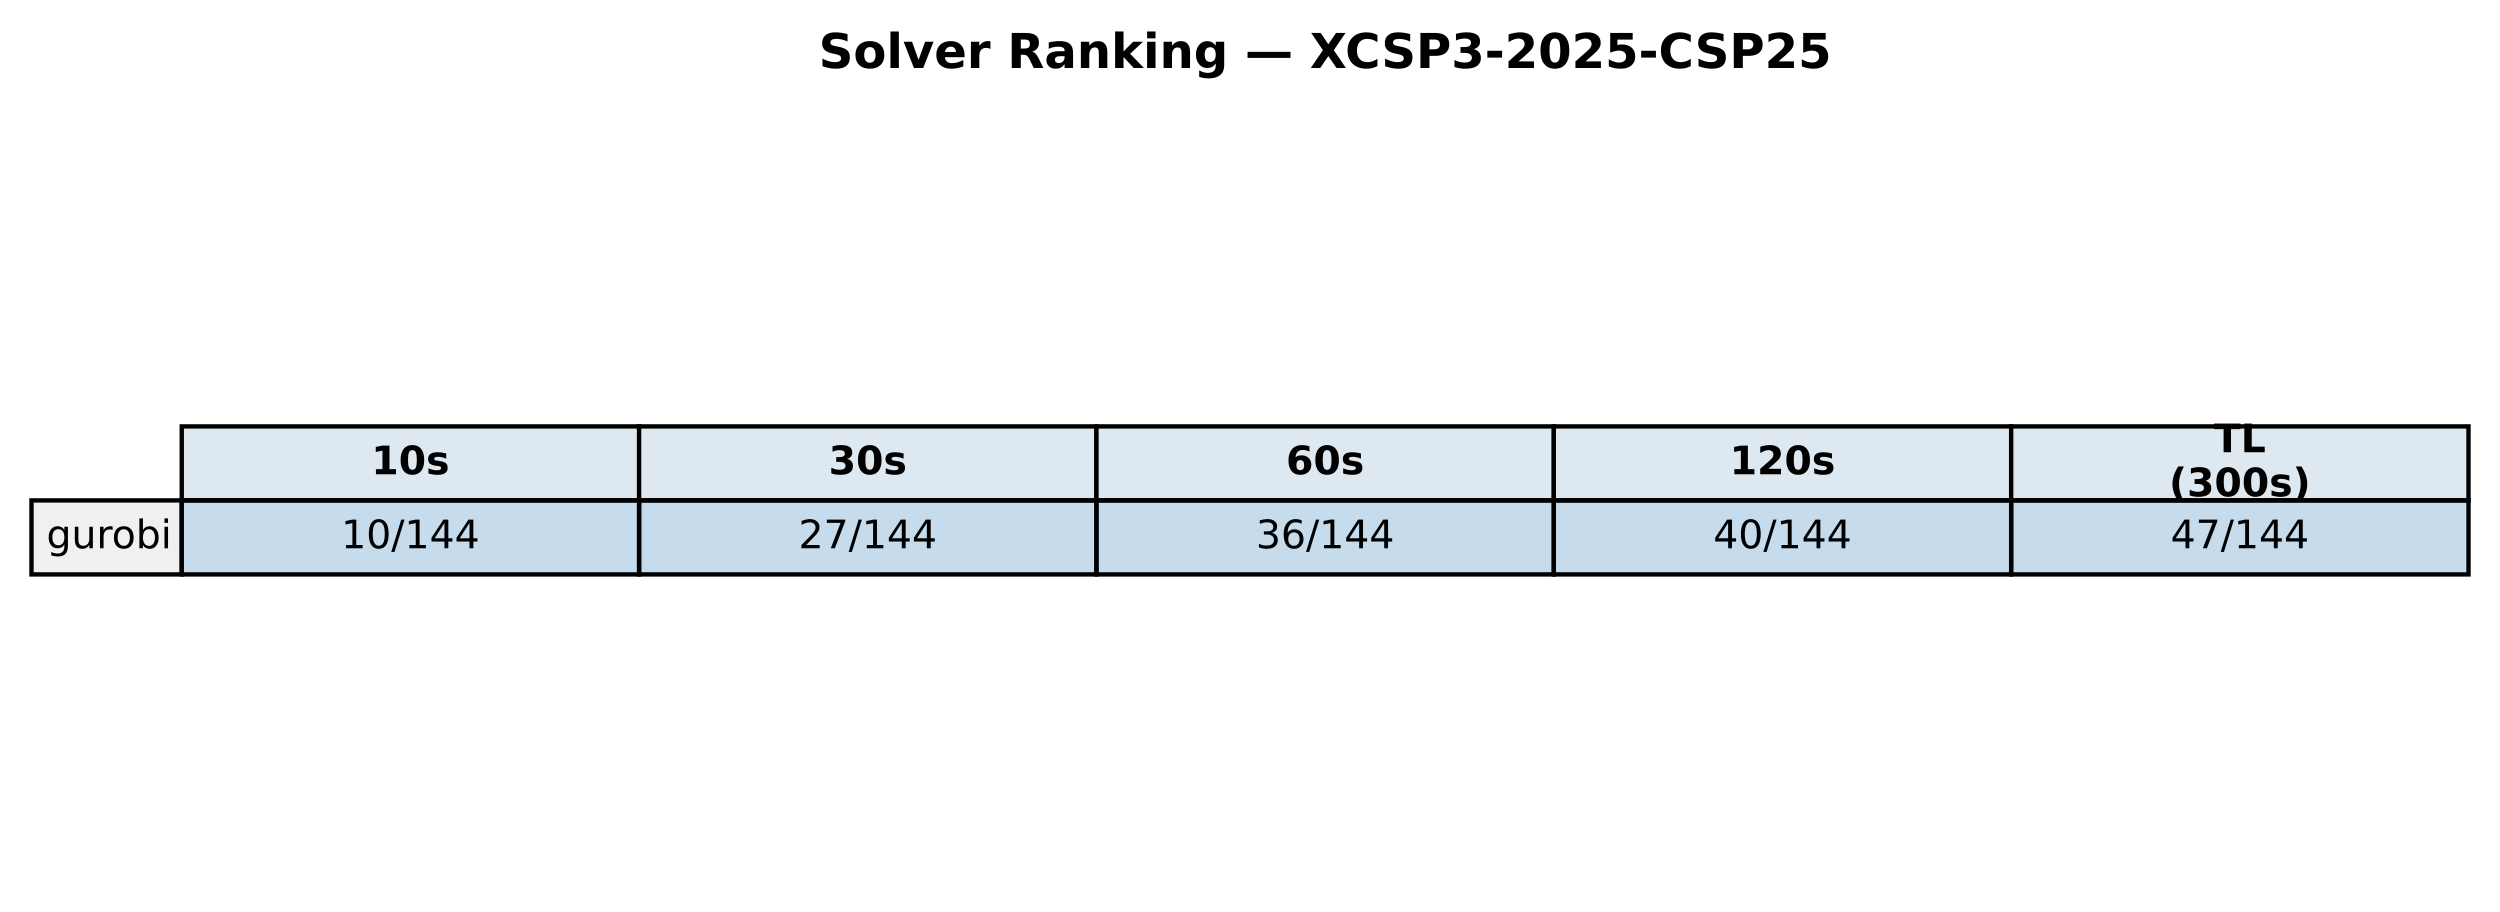
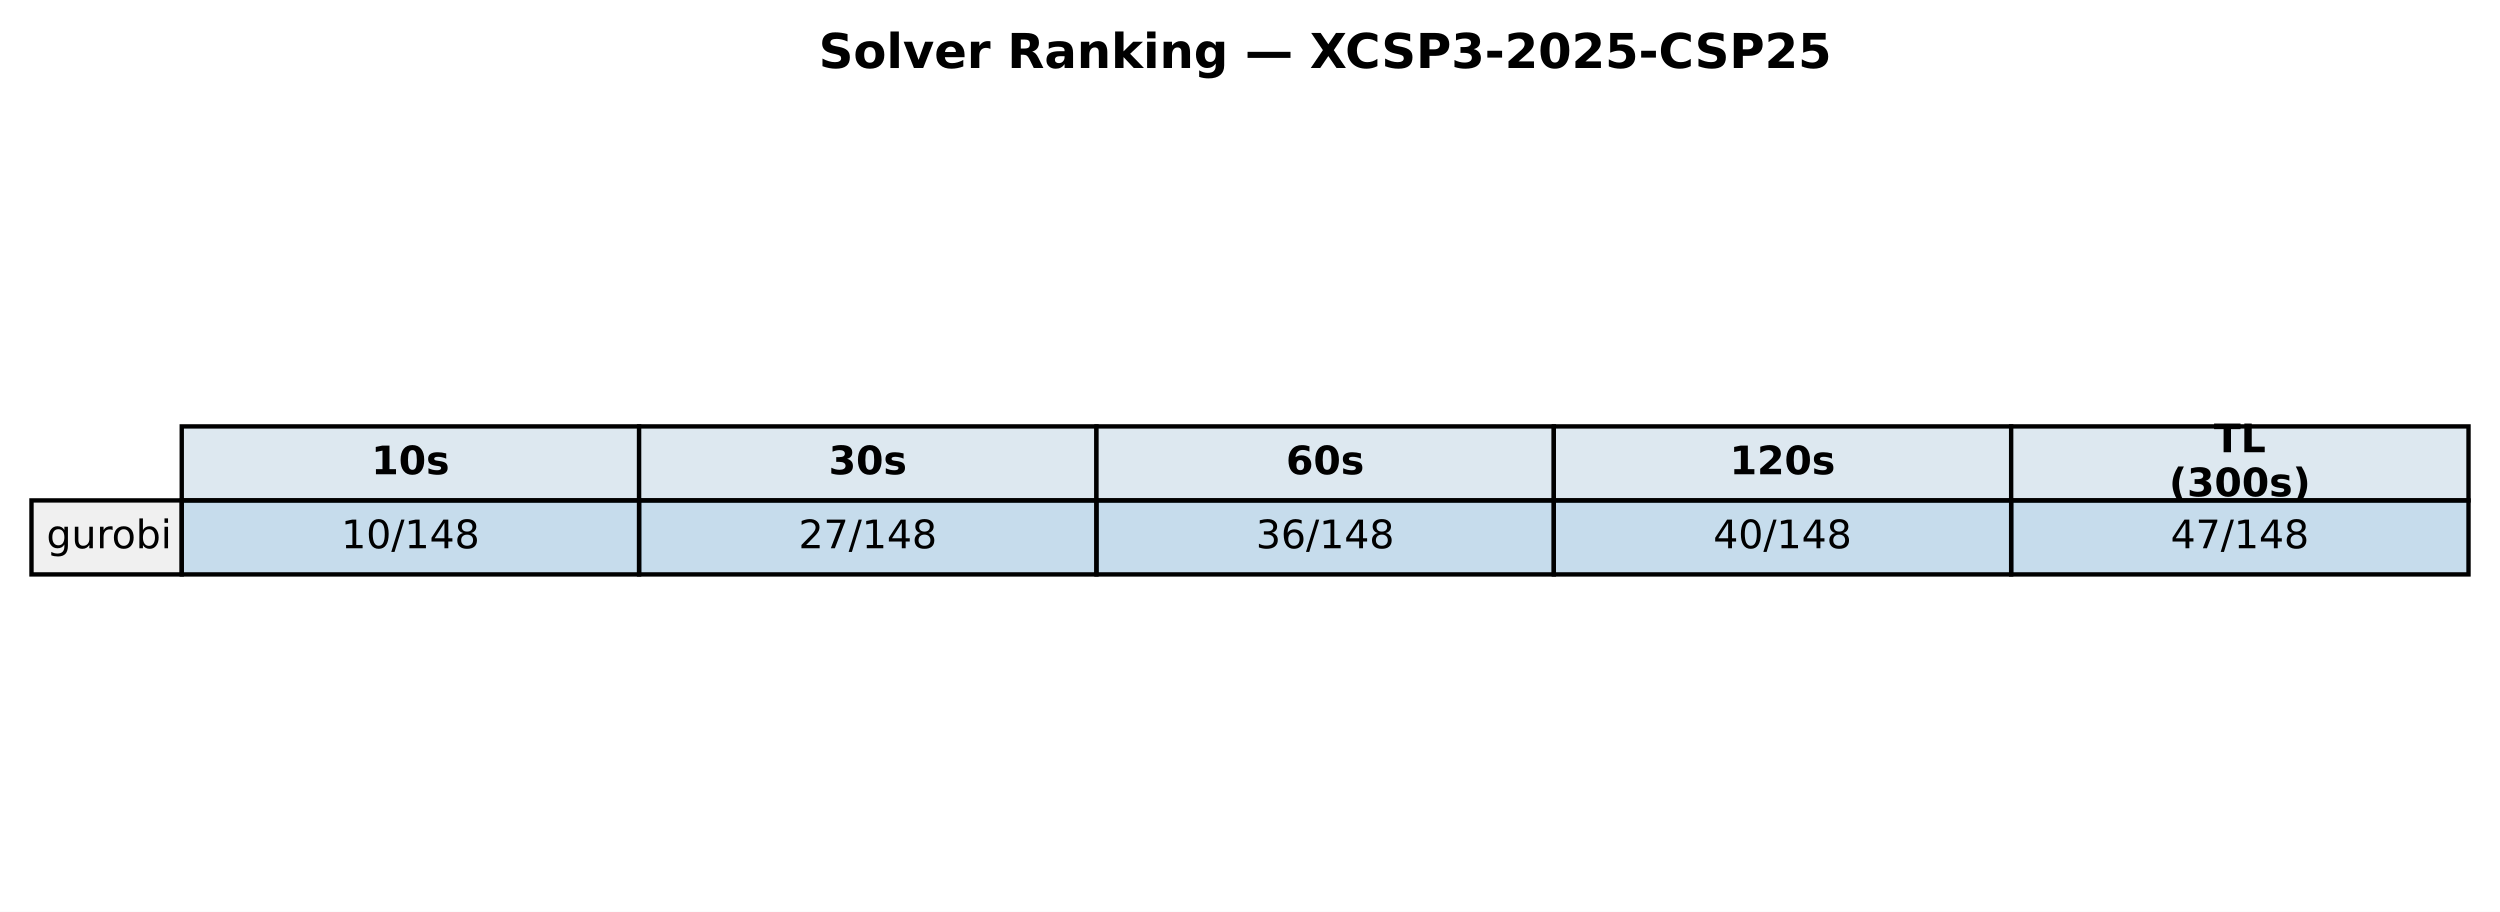
<svg xmlns="http://www.w3.org/2000/svg" xmlns:xlink="http://www.w3.org/1999/xlink" width="571.72pt" height="208.518pt" viewBox="0 0 571.72 208.518" version="1.1">
  <defs>
    <style type="text/css">*{stroke-linejoin: round; stroke-linecap: butt}</style>
  </defs>
  <g id="figure_1">
    <g id="patch_1">
      <path d="M 0 208.518  L 571.72 208.518  L 571.72 0  L 0 0  z " style="fill: #ffffff" />
    </g>
    <g id="axes_1">
      <g id="table_1">
        <g id="patch_2">
          <path d="M 41.563 114.438  L 146.154 114.438  L 146.154 97.514  L 41.563 97.514  z " style="fill: #dde8f0; stroke: #000000; stroke-linejoin: miter" />
        </g>
        <g id="text_1">
          <g transform="translate(84.91809 108.4594) scale(0.09 -0.09)">
            <defs>
              <path id="DejaVuSans-Bold-31" d="M 750 831  L 1813 831  L 1813 3847  L 722 3622  L 722 4441  L 1806 4666  L 2950 4666  L 2950 831  L 4013 831  L 4013 0  L 750 0  L 750 831  z " transform="scale(0.015625)" />
              <path id="DejaVuSans-Bold-30" d="M 2944 2338  Q 2944 3213 2780 3570  Q 2616 3928 2228 3928  Q 1841 3928 1675 3570  Q 1509 3213 1509 2338  Q 1509 1453 1675 1090  Q 1841 728 2228 728  Q 2613 728 2778 1090  Q 2944 1453 2944 2338  z M 4147 2328  Q 4147 1169 3647 539  Q 3147 -91 2228 -91  Q 1306 -91 806 539  Q 306 1169 306 2328  Q 306 3491 806 4120  Q 1306 4750 2228 4750  Q 3147 4750 3647 4120  Q 4147 3491 4147 2328  z " transform="scale(0.015625)" />
              <path id="DejaVuSans-Bold-73" d="M 3272 3391  L 3272 2541  Q 2913 2691 2578 2766  Q 2244 2841 1947 2841  Q 1628 2841 1473 2761  Q 1319 2681 1319 2516  Q 1319 2381 1436 2309  Q 1553 2238 1856 2203  L 2053 2175  Q 2913 2066 3209 1816  Q 3506 1566 3506 1031  Q 3506 472 3093 190  Q 2681 -91 1863 -91  Q 1516 -91 1145 -36  Q 775 19 384 128  L 384 978  Q 719 816 1070 734  Q 1422 653 1784 653  Q 2113 653 2278 743  Q 2444 834 2444 1013  Q 2444 1163 2330 1236  Q 2216 1309 1875 1350  L 1678 1375  Q 931 1469 631 1722  Q 331 1975 331 2491  Q 331 3047 712 3315  Q 1094 3584 1881 3584  Q 2191 3584 2531 3537  Q 2872 3491 3272 3391  z " transform="scale(0.015625)" />
            </defs>
            <use xlink:href="#DejaVuSans-Bold-31" />
            <use xlink:href="#DejaVuSans-Bold-30" transform="translate(69.58008 0)" />
            <use xlink:href="#DejaVuSans-Bold-73" transform="translate(139.1602 0)" />
          </g>
        </g>
        <g id="patch_3">
          <path d="M 146.154 114.438  L 250.746 114.438  L 250.746 97.514  L 146.154 97.514  z " style="fill: #dde8f0; stroke: #000000; stroke-linejoin: miter" />
        </g>
        <g id="text_2">
          <g transform="translate(189.5096 108.4594) scale(0.09 -0.09)">
            <defs>
              <path id="DejaVuSans-Bold-33" d="M 2981 2516  Q 3453 2394 3698 2092  Q 3944 1791 3944 1325  Q 3944 631 3412 270  Q 2881 -91 1863 -91  Q 1503 -91 1142 -33  Q 781 25 428 141  L 428 1069  Q 766 900 1098 814  Q 1431 728 1753 728  Q 2231 728 2486 893  Q 2741 1059 2741 1369  Q 2741 1688 2480 1852  Q 2219 2016 1709 2016  L 1228 2016  L 1228 2791  L 1734 2791  Q 2188 2791 2409 2933  Q 2631 3075 2631 3366  Q 2631 3634 2415 3781  Q 2200 3928 1806 3928  Q 1516 3928 1219 3862  Q 922 3797 628 3669  L 628 4550  Q 984 4650 1334 4700  Q 1684 4750 2022 4750  Q 2931 4750 3382 4451  Q 3834 4153 3834 3553  Q 3834 3144 3618 2883  Q 3403 2622 2981 2516  z " transform="scale(0.015625)" />
            </defs>
            <use xlink:href="#DejaVuSans-Bold-33" />
            <use xlink:href="#DejaVuSans-Bold-30" transform="translate(69.58008 0)" />
            <use xlink:href="#DejaVuSans-Bold-73" transform="translate(139.1602 0)" />
          </g>
        </g>
        <g id="patch_4">
          <path d="M 250.746 114.438  L 355.337 114.438  L 355.337 97.514  L 250.746 97.514  z " style="fill: #dde8f0; stroke: #000000; stroke-linejoin: miter" />
        </g>
        <g id="text_3">
          <g transform="translate(294.1011 108.4594) scale(0.09 -0.09)">
            <defs>
              <path id="DejaVuSans-Bold-36" d="M 2316 2303  Q 2000 2303 1842 2098  Q 1684 1894 1684 1484  Q 1684 1075 1842 870  Q 2000 666 2316 666  Q 2634 666 2792 870  Q 2950 1075 2950 1484  Q 2950 1894 2792 2098  Q 2634 2303 2316 2303  z M 3803 4544  L 3803 3681  Q 3506 3822 3243 3889  Q 2981 3956 2731 3956  Q 2194 3956 1894 3657  Q 1594 3359 1544 2772  Q 1750 2925 1990 3001  Q 2231 3078 2516 3078  Q 3231 3078 3670 2659  Q 4109 2241 4109 1563  Q 4109 813 3618 361  Q 3128 -91 2303 -91  Q 1394 -91 895 523  Q 397 1138 397 2266  Q 397 3422 980 4083  Q 1563 4744 2578 4744  Q 2900 4744 3203 4694  Q 3506 4644 3803 4544  z " transform="scale(0.015625)" />
            </defs>
            <use xlink:href="#DejaVuSans-Bold-36" />
            <use xlink:href="#DejaVuSans-Bold-30" transform="translate(69.58008 0)" />
            <use xlink:href="#DejaVuSans-Bold-73" transform="translate(139.1602 0)" />
          </g>
        </g>
        <g id="patch_5">
          <path d="M 355.337 114.438  L 459.929 114.438  L 459.929 97.514  L 355.337 97.514  z " style="fill: #dde8f0; stroke: #000000; stroke-linejoin: miter" />
        </g>
        <g id="text_4">
          <g transform="translate(395.5616 108.4594) scale(0.09 -0.09)">
            <defs>
              <path id="DejaVuSans-Bold-32" d="M 1844 884  L 3897 884  L 3897 0  L 506 0  L 506 884  L 2209 2388  Q 2438 2594 2547 2791  Q 2656 2988 2656 3200  Q 2656 3528 2436 3728  Q 2216 3928 1850 3928  Q 1569 3928 1234 3808  Q 900 3688 519 3450  L 519 4475  Q 925 4609 1322 4679  Q 1719 4750 2100 4750  Q 2938 4750 3402 4381  Q 3866 4013 3866 3353  Q 3866 2972 3669 2642  Q 3472 2313 2841 1759  L 1844 884  z " transform="scale(0.015625)" />
            </defs>
            <use xlink:href="#DejaVuSans-Bold-31" />
            <use xlink:href="#DejaVuSans-Bold-32" transform="translate(69.58008 0)" />
            <use xlink:href="#DejaVuSans-Bold-30" transform="translate(139.1602 0)" />
            <use xlink:href="#DejaVuSans-Bold-73" transform="translate(208.7402 0)" />
          </g>
        </g>
        <g id="patch_6">
          <path d="M 459.929 114.438  L 564.52 114.438  L 564.52 97.514  L 459.929 97.514  z " style="fill: #dde8f0; stroke: #000000; stroke-linejoin: miter" />
        </g>
        <g id="text_5">
          <g transform="translate(506.2872 103.4204) scale(0.09 -0.09)">
            <defs>
              <path id="DejaVuSans-Bold-54" d="M 31 4666  L 4331 4666  L 4331 3756  L 2784 3756  L 2784 0  L 1581 0  L 1581 3756  L 31 3756  L 31 4666  z " transform="scale(0.015625)" />
              <path id="DejaVuSans-Bold-4c" d="M 588 4666  L 1791 4666  L 1791 909  L 3903 909  L 3903 0  L 588 0  L 588 4666  z " transform="scale(0.015625)" />
            </defs>
            <use xlink:href="#DejaVuSans-Bold-54" />
            <use xlink:href="#DejaVuSans-Bold-4c" transform="translate(68.21289 0)" />
          </g>
          <g transform="translate(496.0399 113.4984) scale(0.09 -0.09)">
            <defs>
              <path id="DejaVuSans-Bold-28" d="M 2413 -844  L 1484 -844  Q 1006 -72 778 623  Q 550 1319 550 2003  Q 550 2688 779 3389  Q 1009 4091 1484 4856  L 2413 4856  Q 2013 4116 1813 3408  Q 1613 2700 1613 2009  Q 1613 1319 1811 609  Q 2009 -100 2413 -844  z " transform="scale(0.015625)" />
              <path id="DejaVuSans-Bold-29" d="M 513 -844  Q 913 -100 1113 609  Q 1313 1319 1313 2009  Q 1313 2700 1113 3408  Q 913 4116 513 4856  L 1441 4856  Q 1916 4091 2145 3389  Q 2375 2688 2375 2003  Q 2375 1319 2147 623  Q 1919 -72 1441 -844  L 513 -844  z " transform="scale(0.015625)" />
            </defs>
            <use xlink:href="#DejaVuSans-Bold-28" />
            <use xlink:href="#DejaVuSans-Bold-33" transform="translate(45.70312 0)" />
            <use xlink:href="#DejaVuSans-Bold-30" transform="translate(115.2832 0)" />
            <use xlink:href="#DejaVuSans-Bold-30" transform="translate(184.8633 0)" />
            <use xlink:href="#DejaVuSans-Bold-73" transform="translate(254.4434 0)" />
            <use xlink:href="#DejaVuSans-Bold-29" transform="translate(313.9648 0)" />
          </g>
        </g>
        <g id="patch_7">
          <path d="M 7.2 131.363  L 41.563 131.363  L 41.563 114.438  L 7.2 114.438  z " style="fill: #f0f0f0; stroke: #000000; stroke-linejoin: miter" />
        </g>
        <g id="text_6">
          <g transform="translate(10.63626 125.3841) scale(0.09 -0.09)">
            <defs>
              <path id="DejaVuSans-67" d="M 2906 1791  Q 2906 2416 2648 2759  Q 2391 3103 1925 3103  Q 1463 3103 1205 2759  Q 947 2416 947 1791  Q 947 1169 1205 825  Q 1463 481 1925 481  Q 2391 481 2648 825  Q 2906 1169 2906 1791  z M 3481 434  Q 3481 -459 3084 -895  Q 2688 -1331 1869 -1331  Q 1566 -1331 1297 -1286  Q 1028 -1241 775 -1147  L 775 -588  Q 1028 -725 1275 -790  Q 1522 -856 1778 -856  Q 2344 -856 2625 -561  Q 2906 -266 2906 331  L 2906 616  Q 2728 306 2450 153  Q 2172 0 1784 0  Q 1141 0 747 490  Q 353 981 353 1791  Q 353 2603 747 3093  Q 1141 3584 1784 3584  Q 2172 3584 2450 3431  Q 2728 3278 2906 2969  L 2906 3500  L 3481 3500  L 3481 434  z " transform="scale(0.015625)" />
              <path id="DejaVuSans-75" d="M 544 1381  L 544 3500  L 1119 3500  L 1119 1403  Q 1119 906 1312 657  Q 1506 409 1894 409  Q 2359 409 2629 706  Q 2900 1003 2900 1516  L 2900 3500  L 3475 3500  L 3475 0  L 2900 0  L 2900 538  Q 2691 219 2414 64  Q 2138 -91 1772 -91  Q 1169 -91 856 284  Q 544 659 544 1381  z M 1991 3584  L 1991 3584  z " transform="scale(0.015625)" />
              <path id="DejaVuSans-72" d="M 2631 2963  Q 2534 3019 2420 3045  Q 2306 3072 2169 3072  Q 1681 3072 1420 2755  Q 1159 2438 1159 1844  L 1159 0  L 581 0  L 581 3500  L 1159 3500  L 1159 2956  Q 1341 3275 1631 3429  Q 1922 3584 2338 3584  Q 2397 3584 2469 3576  Q 2541 3569 2628 3553  L 2631 2963  z " transform="scale(0.015625)" />
              <path id="DejaVuSans-6f" d="M 1959 3097  Q 1497 3097 1228 2736  Q 959 2375 959 1747  Q 959 1119 1226 758  Q 1494 397 1959 397  Q 2419 397 2687 759  Q 2956 1122 2956 1747  Q 2956 2369 2687 2733  Q 2419 3097 1959 3097  z M 1959 3584  Q 2709 3584 3137 3096  Q 3566 2609 3566 1747  Q 3566 888 3137 398  Q 2709 -91 1959 -91  Q 1206 -91 779 398  Q 353 888 353 1747  Q 353 2609 779 3096  Q 1206 3584 1959 3584  z " transform="scale(0.015625)" />
              <path id="DejaVuSans-62" d="M 3116 1747  Q 3116 2381 2855 2742  Q 2594 3103 2138 3103  Q 1681 3103 1420 2742  Q 1159 2381 1159 1747  Q 1159 1113 1420 752  Q 1681 391 2138 391  Q 2594 391 2855 752  Q 3116 1113 3116 1747  z M 1159 2969  Q 1341 3281 1617 3432  Q 1894 3584 2278 3584  Q 2916 3584 3314 3078  Q 3713 2572 3713 1747  Q 3713 922 3314 415  Q 2916 -91 2278 -91  Q 1894 -91 1617 61  Q 1341 213 1159 525  L 1159 0  L 581 0  L 581 4863  L 1159 4863  L 1159 2969  z " transform="scale(0.015625)" />
              <path id="DejaVuSans-69" d="M 603 3500  L 1178 3500  L 1178 0  L 603 0  L 603 3500  z M 603 4863  L 1178 4863  L 1178 4134  L 603 4134  L 603 4863  z " transform="scale(0.015625)" />
            </defs>
            <use xlink:href="#DejaVuSans-67" />
            <use xlink:href="#DejaVuSans-75" transform="translate(63.47656 0)" />
            <use xlink:href="#DejaVuSans-72" transform="translate(126.8555 0)" />
            <use xlink:href="#DejaVuSans-6f" transform="translate(165.7188 0)" />
            <use xlink:href="#DejaVuSans-62" transform="translate(226.9004 0)" />
            <use xlink:href="#DejaVuSans-69" transform="translate(290.377 0)" />
          </g>
        </g>
        <g id="patch_8">
          <path d="M 41.563 131.363  L 146.154 131.363  L 146.154 114.438  L 41.563 114.438  z " style="fill: #1f77b4; fill-opacity: 0.25; stroke: #000000; stroke-linejoin: miter" />
        </g>
        <g id="text_7">
          <g transform="translate(78.02676 125.3841) scale(0.09 -0.09)">
            <defs>
              <path id="DejaVuSans-31" d="M 794 531  L 1825 531  L 1825 4091  L 703 3866  L 703 4441  L 1819 4666  L 2450 4666  L 2450 531  L 3481 531  L 3481 0  L 794 0  L 794 531  z " transform="scale(0.015625)" />
              <path id="DejaVuSans-30" d="M 2034 4250  Q 1547 4250 1301 3770  Q 1056 3291 1056 2328  Q 1056 1369 1301 889  Q 1547 409 2034 409  Q 2525 409 2770 889  Q 3016 1369 3016 2328  Q 3016 3291 2770 3770  Q 2525 4250 2034 4250  z M 2034 4750  Q 2819 4750 3233 4129  Q 3647 3509 3647 2328  Q 3647 1150 3233 529  Q 2819 -91 2034 -91  Q 1250 -91 836 529  Q 422 1150 422 2328  Q 422 3509 836 4129  Q 1250 4750 2034 4750  z " transform="scale(0.015625)" />
              <path id="DejaVuSans-2f" d="M 1625 4666  L 2156 4666  L 531 -594  L 0 -594  L 1625 4666  z " transform="scale(0.015625)" />
              <path id="DejaVuSans-34" d="M 2419 4116  L 825 1625  L 2419 1625  L 2419 4116  z M 2253 4666  L 3047 4666  L 3047 1625  L 3713 1625  L 3713 1100  L 3047 1100  L 3047 0  L 2419 0  L 2419 1100  L 313 1100  L 313 1709  L 2253 4666  z " transform="scale(0.015625)" />
+               <path id="DejaVuSans-38" d="M 2034 2216  Q 1584 2216 1326 1975  Q 1069 1734 1069 1313  Q 1069 891 1326 650  Q 1584 409 2034 409  Q 2484 409 2743 651  Q 3003 894 3003 1313  Q 3003 1734 2745 1975  Q 2488 2216 2034 2216  z M 1403 2484  Q 997 2584 770 2862  Q 544 3141 544 3541  Q 544 4100 942 4425  Q 1341 4750 2034 4750  Q 2731 4750 3128 4425  Q 3525 4100 3525 3541  Q 3525 3141 3298 2862  Q 3072 2584 2669 2484  Q 3125 2378 3379 2068  Q 3634 1759 3634 1313  Q 3634 634 3220 271  Q 2806 -91 2034 -91  Q 1263 -91 848 271  Q 434 634 434 1313  Q 434 1759 690 2068  Q 947 2378 1403 2484  z M 1172 3481  Q 1172 3119 1398 2916  Q 1625 2713 2034 2713  Q 2441 2713 2670 2916  Q 2900 3119 2900 3481  Q 2900 3844 2670 4047  Q 2441 4250 2034 4250  Q 1625 4250 1398 4047  Q 1172 3844 1172 3481  z " transform="scale(0.015625)" />
            </defs>
            <use xlink:href="#DejaVuSans-31" />
            <use xlink:href="#DejaVuSans-30" transform="translate(63.62305 0)" />
            <use xlink:href="#DejaVuSans-2f" transform="translate(127.2461 0)" />
            <use xlink:href="#DejaVuSans-31" transform="translate(160.9375 0)" />
            <use xlink:href="#DejaVuSans-34" transform="translate(224.5605 0)" />
-             <use xlink:href="#DejaVuSans-34" transform="translate(288.1836 0)" />
+             <use xlink:href="#DejaVuSans-38" transform="translate(288.1836 0)" />
          </g>
        </g>
        <g id="patch_9">
          <path d="M 146.154 131.363  L 250.746 131.363  L 250.746 114.438  L 146.154 114.438  z " style="fill: #1f77b4; fill-opacity: 0.25; stroke: #000000; stroke-linejoin: miter" />
        </g>
        <g id="text_8">
          <g transform="translate(182.6183 125.3841) scale(0.09 -0.09)">
            <defs>
              <path id="DejaVuSans-32" d="M 1228 531  L 3431 531  L 3431 0  L 469 0  L 469 531  Q 828 903 1448 1529  Q 2069 2156 2228 2338  Q 2531 2678 2651 2914  Q 2772 3150 2772 3378  Q 2772 3750 2511 3984  Q 2250 4219 1831 4219  Q 1534 4219 1204 4116  Q 875 4013 500 3803  L 500 4441  Q 881 4594 1212 4672  Q 1544 4750 1819 4750  Q 2544 4750 2975 4387  Q 3406 4025 3406 3419  Q 3406 3131 3298 2873  Q 3191 2616 2906 2266  Q 2828 2175 2409 1742  Q 1991 1309 1228 531  z " transform="scale(0.015625)" />
              <path id="DejaVuSans-37" d="M 525 4666  L 3525 4666  L 3525 4397  L 1831 0  L 1172 0  L 2766 4134  L 525 4134  L 525 4666  z " transform="scale(0.015625)" />
            </defs>
            <use xlink:href="#DejaVuSans-32" />
            <use xlink:href="#DejaVuSans-37" transform="translate(63.62305 0)" />
            <use xlink:href="#DejaVuSans-2f" transform="translate(127.2461 0)" />
            <use xlink:href="#DejaVuSans-31" transform="translate(160.9375 0)" />
            <use xlink:href="#DejaVuSans-34" transform="translate(224.5605 0)" />
-             <use xlink:href="#DejaVuSans-34" transform="translate(288.1836 0)" />
+             <use xlink:href="#DejaVuSans-38" transform="translate(288.1836 0)" />
          </g>
        </g>
        <g id="patch_10">
          <path d="M 250.746 131.363  L 355.337 131.363  L 355.337 114.438  L 250.746 114.438  z " style="fill: #1f77b4; fill-opacity: 0.25; stroke: #000000; stroke-linejoin: miter" />
        </g>
        <g id="text_9">
          <g transform="translate(287.2098 125.3841) scale(0.09 -0.09)">
            <defs>
              <path id="DejaVuSans-33" d="M 2597 2516  Q 3050 2419 3304 2112  Q 3559 1806 3559 1356  Q 3559 666 3084 287  Q 2609 -91 1734 -91  Q 1441 -91 1130 -33  Q 819 25 488 141  L 488 750  Q 750 597 1062 519  Q 1375 441 1716 441  Q 2309 441 2620 675  Q 2931 909 2931 1356  Q 2931 1769 2642 2001  Q 2353 2234 1838 2234  L 1294 2234  L 1294 2753  L 1863 2753  Q 2328 2753 2575 2939  Q 2822 3125 2822 3475  Q 2822 3834 2567 4026  Q 2313 4219 1838 4219  Q 1578 4219 1281 4162  Q 984 4106 628 3988  L 628 4550  Q 988 4650 1302 4700  Q 1616 4750 1894 4750  Q 2613 4750 3031 4423  Q 3450 4097 3450 3541  Q 3450 3153 3228 2886  Q 3006 2619 2597 2516  z " transform="scale(0.015625)" />
              <path id="DejaVuSans-36" d="M 2113 2584  Q 1688 2584 1439 2293  Q 1191 2003 1191 1497  Q 1191 994 1439 701  Q 1688 409 2113 409  Q 2538 409 2786 701  Q 3034 994 3034 1497  Q 3034 2003 2786 2293  Q 2538 2584 2113 2584  z M 3366 4563  L 3366 3988  Q 3128 4100 2886 4159  Q 2644 4219 2406 4219  Q 1781 4219 1451 3797  Q 1122 3375 1075 2522  Q 1259 2794 1537 2939  Q 1816 3084 2150 3084  Q 2853 3084 3261 2657  Q 3669 2231 3669 1497  Q 3669 778 3244 343  Q 2819 -91 2113 -91  Q 1303 -91 875 529  Q 447 1150 447 2328  Q 447 3434 972 4092  Q 1497 4750 2381 4750  Q 2619 4750 2861 4703  Q 3103 4656 3366 4563  z " transform="scale(0.015625)" />
            </defs>
            <use xlink:href="#DejaVuSans-33" />
            <use xlink:href="#DejaVuSans-36" transform="translate(63.62305 0)" />
            <use xlink:href="#DejaVuSans-2f" transform="translate(127.2461 0)" />
            <use xlink:href="#DejaVuSans-31" transform="translate(160.9375 0)" />
            <use xlink:href="#DejaVuSans-34" transform="translate(224.5605 0)" />
-             <use xlink:href="#DejaVuSans-34" transform="translate(288.1836 0)" />
+             <use xlink:href="#DejaVuSans-38" transform="translate(288.1836 0)" />
          </g>
        </g>
        <g id="patch_11">
          <path d="M 355.337 131.363  L 459.929 131.363  L 459.929 114.438  L 355.337 114.438  z " style="fill: #1f77b4; fill-opacity: 0.25; stroke: #000000; stroke-linejoin: miter" />
        </g>
        <g id="text_10">
          <g transform="translate(391.8013 125.3841) scale(0.09 -0.09)">
            <use xlink:href="#DejaVuSans-34" />
            <use xlink:href="#DejaVuSans-30" transform="translate(63.62305 0)" />
            <use xlink:href="#DejaVuSans-2f" transform="translate(127.2461 0)" />
            <use xlink:href="#DejaVuSans-31" transform="translate(160.9375 0)" />
            <use xlink:href="#DejaVuSans-34" transform="translate(224.5605 0)" />
-             <use xlink:href="#DejaVuSans-34" transform="translate(288.1836 0)" />
+             <use xlink:href="#DejaVuSans-38" transform="translate(288.1836 0)" />
          </g>
        </g>
        <g id="patch_12">
          <path d="M 459.929 131.363  L 564.52 131.363  L 564.52 114.438  L 459.929 114.438  z " style="fill: #1f77b4; fill-opacity: 0.25; stroke: #000000; stroke-linejoin: miter" />
        </g>
        <g id="text_11">
          <g transform="translate(496.3928 125.3841) scale(0.09 -0.09)">
            <use xlink:href="#DejaVuSans-34" />
            <use xlink:href="#DejaVuSans-37" transform="translate(63.62305 0)" />
            <use xlink:href="#DejaVuSans-2f" transform="translate(127.2461 0)" />
            <use xlink:href="#DejaVuSans-31" transform="translate(160.9375 0)" />
            <use xlink:href="#DejaVuSans-34" transform="translate(224.5605 0)" />
-             <use xlink:href="#DejaVuSans-34" transform="translate(288.1836 0)" />
+             <use xlink:href="#DejaVuSans-38" transform="translate(288.1836 0)" />
          </g>
        </g>
      </g>
      <g id="text_12">
        <g transform="translate(187.2303 15.55828) scale(0.11 -0.11)">
          <defs>
            <path id="DejaVuSans-Bold-53" d="M 3834 4519  L 3834 3531  Q 3450 3703 3084 3790  Q 2719 3878 2394 3878  Q 1963 3878 1756 3759  Q 1550 3641 1550 3391  Q 1550 3203 1689 3098  Q 1828 2994 2194 2919  L 2706 2816  Q 3484 2659 3812 2340  Q 4141 2022 4141 1434  Q 4141 663 3683 286  Q 3225 -91 2284 -91  Q 1841 -91 1394 -6  Q 947 78 500 244  L 500 1259  Q 947 1022 1364 901  Q 1781 781 2169 781  Q 2563 781 2772 912  Q 2981 1044 2981 1288  Q 2981 1506 2839 1625  Q 2697 1744 2272 1838  L 1806 1941  Q 1106 2091 782 2419  Q 459 2747 459 3303  Q 459 4000 909 4375  Q 1359 4750 2203 4750  Q 2588 4750 2994 4692  Q 3400 4634 3834 4519  z " transform="scale(0.015625)" />
            <path id="DejaVuSans-Bold-6f" d="M 2203 2784  Q 1831 2784 1636 2517  Q 1441 2250 1441 1747  Q 1441 1244 1636 976  Q 1831 709 2203 709  Q 2569 709 2762 976  Q 2956 1244 2956 1747  Q 2956 2250 2762 2517  Q 2569 2784 2203 2784  z M 2203 3584  Q 3106 3584 3614 3096  Q 4122 2609 4122 1747  Q 4122 884 3614 396  Q 3106 -91 2203 -91  Q 1297 -91 786 396  Q 275 884 275 1747  Q 275 2609 786 3096  Q 1297 3584 2203 3584  z " transform="scale(0.015625)" />
            <path id="DejaVuSans-Bold-6c" d="M 538 4863  L 1656 4863  L 1656 0  L 538 0  L 538 4863  z " transform="scale(0.015625)" />
            <path id="DejaVuSans-Bold-76" d="M 97 3500  L 1216 3500  L 2088 1081  L 2956 3500  L 4078 3500  L 2700 0  L 1472 0  L 97 3500  z " transform="scale(0.015625)" />
            <path id="DejaVuSans-Bold-65" d="M 4031 1759  L 4031 1441  L 1416 1441  Q 1456 1047 1700 850  Q 1944 653 2381 653  Q 2734 653 3104 758  Q 3475 863 3866 1075  L 3866 213  Q 3469 63 3072 -14  Q 2675 -91 2278 -91  Q 1328 -91 801 392  Q 275 875 275 1747  Q 275 2603 792 3093  Q 1309 3584 2216 3584  Q 3041 3584 3536 3087  Q 4031 2591 4031 1759  z M 2881 2131  Q 2881 2450 2695 2645  Q 2509 2841 2209 2841  Q 1884 2841 1681 2658  Q 1478 2475 1428 2131  L 2881 2131  z " transform="scale(0.015625)" />
            <path id="DejaVuSans-Bold-72" d="M 3138 2547  Q 2991 2616 2845 2648  Q 2700 2681 2553 2681  Q 2122 2681 1889 2404  Q 1656 2128 1656 1613  L 1656 0  L 538 0  L 538 3500  L 1656 3500  L 1656 2925  Q 1872 3269 2151 3426  Q 2431 3584 2822 3584  Q 2878 3584 2943 3579  Q 3009 3575 3134 3559  L 3138 2547  z " transform="scale(0.015625)" />
            <path id="DejaVuSans-Bold-20" transform="scale(0.015625)" />
            <path id="DejaVuSans-Bold-52" d="M 2297 2597  Q 2675 2597 2839 2737  Q 3003 2878 3003 3200  Q 3003 3519 2839 3656  Q 2675 3794 2297 3794  L 1791 3794  L 1791 2597  L 2297 2597  z M 1791 1766  L 1791 0  L 588 0  L 588 4666  L 2425 4666  Q 3347 4666 3776 4356  Q 4206 4047 4206 3378  Q 4206 2916 3982 2619  Q 3759 2322 3309 2181  Q 3556 2125 3751 1926  Q 3947 1728 4147 1325  L 4800 0  L 3519 0  L 2950 1159  Q 2778 1509 2601 1637  Q 2425 1766 2131 1766  L 1791 1766  z " transform="scale(0.015625)" />
            <path id="DejaVuSans-Bold-61" d="M 2106 1575  Q 1756 1575 1579 1456  Q 1403 1338 1403 1106  Q 1403 894 1545 773  Q 1688 653 1941 653  Q 2256 653 2472 879  Q 2688 1106 2688 1447  L 2688 1575  L 2106 1575  z M 3816 1997  L 3816 0  L 2688 0  L 2688 519  Q 2463 200 2181 54  Q 1900 -91 1497 -91  Q 953 -91 614 226  Q 275 544 275 1050  Q 275 1666 698 1953  Q 1122 2241 2028 2241  L 2688 2241  L 2688 2328  Q 2688 2594 2478 2717  Q 2269 2841 1825 2841  Q 1466 2841 1156 2769  Q 847 2697 581 2553  L 581 3406  Q 941 3494 1303 3539  Q 1666 3584 2028 3584  Q 2975 3584 3395 3211  Q 3816 2838 3816 1997  z " transform="scale(0.015625)" />
            <path id="DejaVuSans-Bold-6e" d="M 4056 2131  L 4056 0  L 2931 0  L 2931 347  L 2931 1631  Q 2931 2084 2911 2256  Q 2891 2428 2841 2509  Q 2775 2619 2662 2680  Q 2550 2741 2406 2741  Q 2056 2741 1856 2470  Q 1656 2200 1656 1722  L 1656 0  L 538 0  L 538 3500  L 1656 3500  L 1656 2988  Q 1909 3294 2193 3439  Q 2478 3584 2822 3584  Q 3428 3584 3742 3212  Q 4056 2841 4056 2131  z " transform="scale(0.015625)" />
            <path id="DejaVuSans-Bold-6b" d="M 538 4863  L 1656 4863  L 1656 2216  L 2944 3500  L 4244 3500  L 2534 1894  L 4378 0  L 3022 0  L 1656 1459  L 1656 0  L 538 0  L 538 4863  z " transform="scale(0.015625)" />
            <path id="DejaVuSans-Bold-69" d="M 538 3500  L 1656 3500  L 1656 0  L 538 0  L 538 3500  z M 538 4863  L 1656 4863  L 1656 3950  L 538 3950  L 538 4863  z " transform="scale(0.015625)" />
            <path id="DejaVuSans-Bold-67" d="M 2919 594  Q 2688 288 2409 144  Q 2131 0 1766 0  Q 1125 0 706 504  Q 288 1009 288 1791  Q 288 2575 706 3076  Q 1125 3578 1766 3578  Q 2131 3578 2409 3434  Q 2688 3291 2919 2981  L 2919 3500  L 4044 3500  L 4044 353  Q 4044 -491 3511 -936  Q 2978 -1381 1966 -1381  Q 1638 -1381 1331 -1331  Q 1025 -1281 716 -1178  L 716 -306  Q 1009 -475 1290 -558  Q 1572 -641 1856 -641  Q 2406 -641 2662 -400  Q 2919 -159 2919 353  L 2919 594  z M 2181 2772  Q 1834 2772 1640 2515  Q 1447 2259 1447 1791  Q 1447 1309 1634 1061  Q 1822 813 2181 813  Q 2531 813 2725 1069  Q 2919 1325 2919 1791  Q 2919 2259 2725 2515  Q 2531 2772 2181 2772  z " transform="scale(0.015625)" />
            <path id="DejaVuSans-Bold-2014" d="M 344 2156  L 6056 2156  L 6056 1350  L 344 1350  L 344 2156  z " transform="scale(0.015625)" />
            <path id="DejaVuSans-Bold-58" d="M 3188 2381  L 4806 0  L 3553 0  L 2463 1594  L 1381 0  L 122 0  L 1741 2381  L 184 4666  L 1441 4666  L 2463 3163  L 3481 4666  L 4744 4666  L 3188 2381  z " transform="scale(0.015625)" />
            <path id="DejaVuSans-Bold-43" d="M 4288 256  Q 3956 84 3597 -3  Q 3238 -91 2847 -91  Q 1681 -91 1000 561  Q 319 1213 319 2328  Q 319 3447 1000 4098  Q 1681 4750 2847 4750  Q 3238 4750 3597 4662  Q 3956 4575 4288 4403  L 4288 3438  Q 3953 3666 3628 3772  Q 3303 3878 2944 3878  Q 2300 3878 1931 3465  Q 1563 3053 1563 2328  Q 1563 1606 1931 1193  Q 2300 781 2944 781  Q 3303 781 3628 887  Q 3953 994 4288 1222  L 4288 256  z " transform="scale(0.015625)" />
            <path id="DejaVuSans-Bold-50" d="M 588 4666  L 2584 4666  Q 3475 4666 3951 4270  Q 4428 3875 4428 3144  Q 4428 2409 3951 2014  Q 3475 1619 2584 1619  L 1791 1619  L 1791 0  L 588 0  L 588 4666  z M 1791 3794  L 1791 2491  L 2456 2491  Q 2806 2491 2997 2661  Q 3188 2831 3188 3144  Q 3188 3456 2997 3625  Q 2806 3794 2456 3794  L 1791 3794  z " transform="scale(0.015625)" />
            <path id="DejaVuSans-Bold-2d" d="M 347 2297  L 2309 2297  L 2309 1388  L 347 1388  L 347 2297  z " transform="scale(0.015625)" />
            <path id="DejaVuSans-Bold-35" d="M 678 4666  L 3669 4666  L 3669 3781  L 1638 3781  L 1638 3059  Q 1775 3097 1914 3117  Q 2053 3138 2203 3138  Q 3056 3138 3531 2711  Q 4006 2284 4006 1522  Q 4006 766 3489 337  Q 2972 -91 2053 -91  Q 1656 -91 1267 -14  Q 878 63 494 219  L 494 1166  Q 875 947 1217 837  Q 1559 728 1863 728  Q 2300 728 2551 942  Q 2803 1156 2803 1522  Q 2803 1891 2551 2103  Q 2300 2316 1863 2316  Q 1603 2316 1309 2248  Q 1016 2181 678 2041  L 678 4666  z " transform="scale(0.015625)" />
          </defs>
          <use xlink:href="#DejaVuSans-Bold-53" />
          <use xlink:href="#DejaVuSans-Bold-6f" transform="translate(72.02148 0)" />
          <use xlink:href="#DejaVuSans-Bold-6c" transform="translate(140.7227 0)" />
          <use xlink:href="#DejaVuSans-Bold-76" transform="translate(175 0)" />
          <use xlink:href="#DejaVuSans-Bold-65" transform="translate(240.1855 0)" />
          <use xlink:href="#DejaVuSans-Bold-72" transform="translate(308.0078 0)" />
          <use xlink:href="#DejaVuSans-Bold-20" transform="translate(357.3242 0)" />
          <use xlink:href="#DejaVuSans-Bold-52" transform="translate(392.1387 0)" />
          <use xlink:href="#DejaVuSans-Bold-61" transform="translate(469.1406 0)" />
          <use xlink:href="#DejaVuSans-Bold-6e" transform="translate(536.6211 0)" />
          <use xlink:href="#DejaVuSans-Bold-6b" transform="translate(607.8125 0)" />
          <use xlink:href="#DejaVuSans-Bold-69" transform="translate(674.3164 0)" />
          <use xlink:href="#DejaVuSans-Bold-6e" transform="translate(708.5938 0)" />
          <use xlink:href="#DejaVuSans-Bold-67" transform="translate(779.7852 0)" />
          <use xlink:href="#DejaVuSans-Bold-20" transform="translate(851.3672 0)" />
          <use xlink:href="#DejaVuSans-Bold-2014" transform="translate(886.1816 0)" />
          <use xlink:href="#DejaVuSans-Bold-20" transform="translate(986.1816 0)" />
          <use xlink:href="#DejaVuSans-Bold-58" transform="translate(1020.996 0)" />
          <use xlink:href="#DejaVuSans-Bold-43" transform="translate(1094.471 0)" />
          <use xlink:href="#DejaVuSans-Bold-53" transform="translate(1169.734 0)" />
          <use xlink:href="#DejaVuSans-Bold-50" transform="translate(1241.756 0)" />
          <use xlink:href="#DejaVuSans-Bold-33" transform="translate(1315.047 0)" />
          <use xlink:href="#DejaVuSans-Bold-2d" transform="translate(1384.627 0)" />
          <use xlink:href="#DejaVuSans-Bold-32" transform="translate(1426.131 0)" />
          <use xlink:href="#DejaVuSans-Bold-30" transform="translate(1495.711 0)" />
          <use xlink:href="#DejaVuSans-Bold-32" transform="translate(1565.291 0)" />
          <use xlink:href="#DejaVuSans-Bold-35" transform="translate(1634.871 0)" />
          <use xlink:href="#DejaVuSans-Bold-2d" transform="translate(1704.451 0)" />
          <use xlink:href="#DejaVuSans-Bold-43" transform="translate(1745.955 0)" />
          <use xlink:href="#DejaVuSans-Bold-53" transform="translate(1821.219 0)" />
          <use xlink:href="#DejaVuSans-Bold-50" transform="translate(1893.24 0)" />
          <use xlink:href="#DejaVuSans-Bold-32" transform="translate(1966.531 0)" />
          <use xlink:href="#DejaVuSans-Bold-35" transform="translate(2036.111 0)" />
        </g>
      </g>
    </g>
  </g>
</svg>
